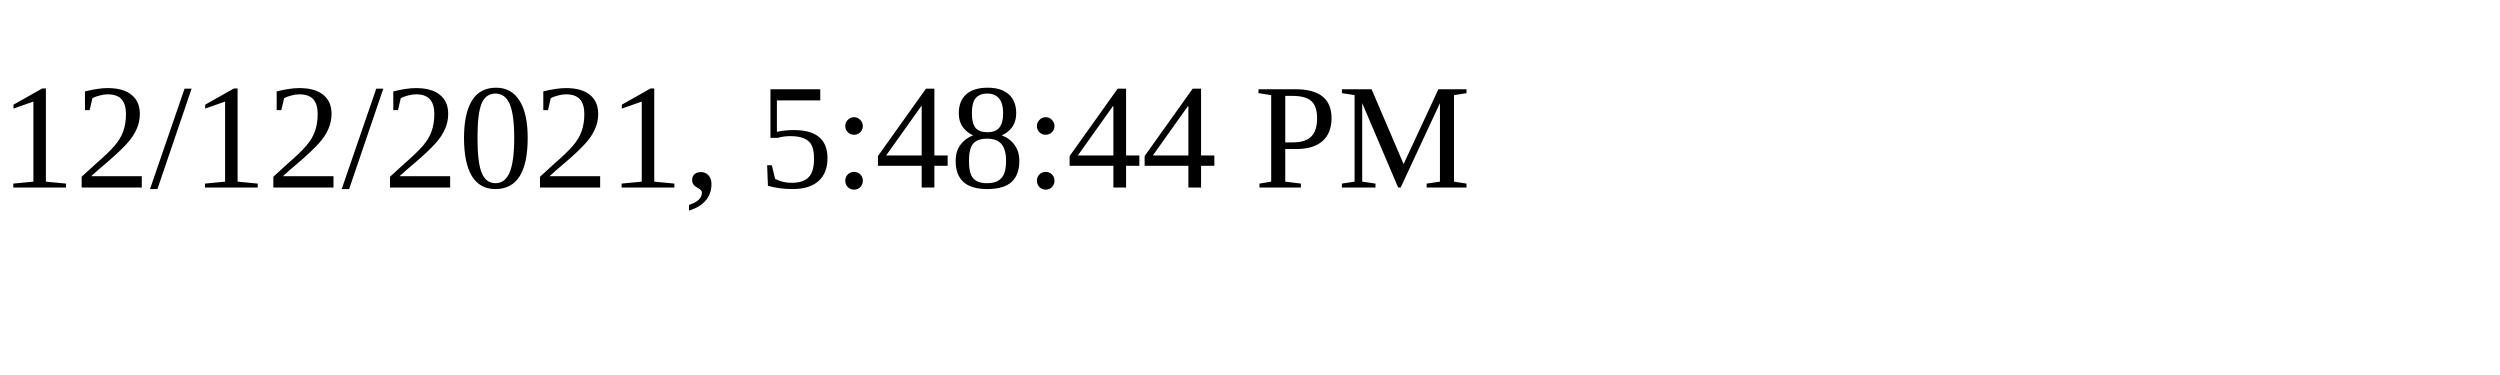
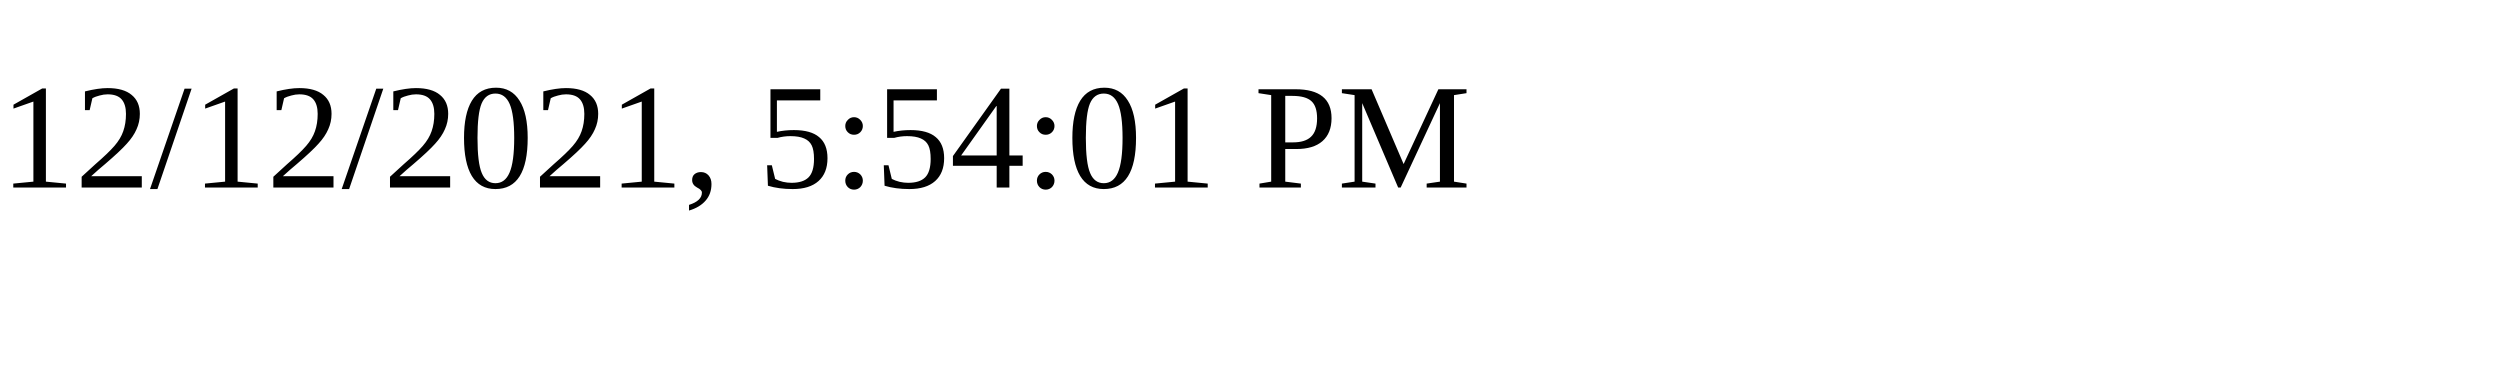
<svg xmlns="http://www.w3.org/2000/svg" height="30" width="200">
-   <text x="0" y="15">12/12/2021, 5:48:44 PM</text>
+   <text x="0" y="15">12/12/2021, 5:54:01 PM</text>
</svg>
